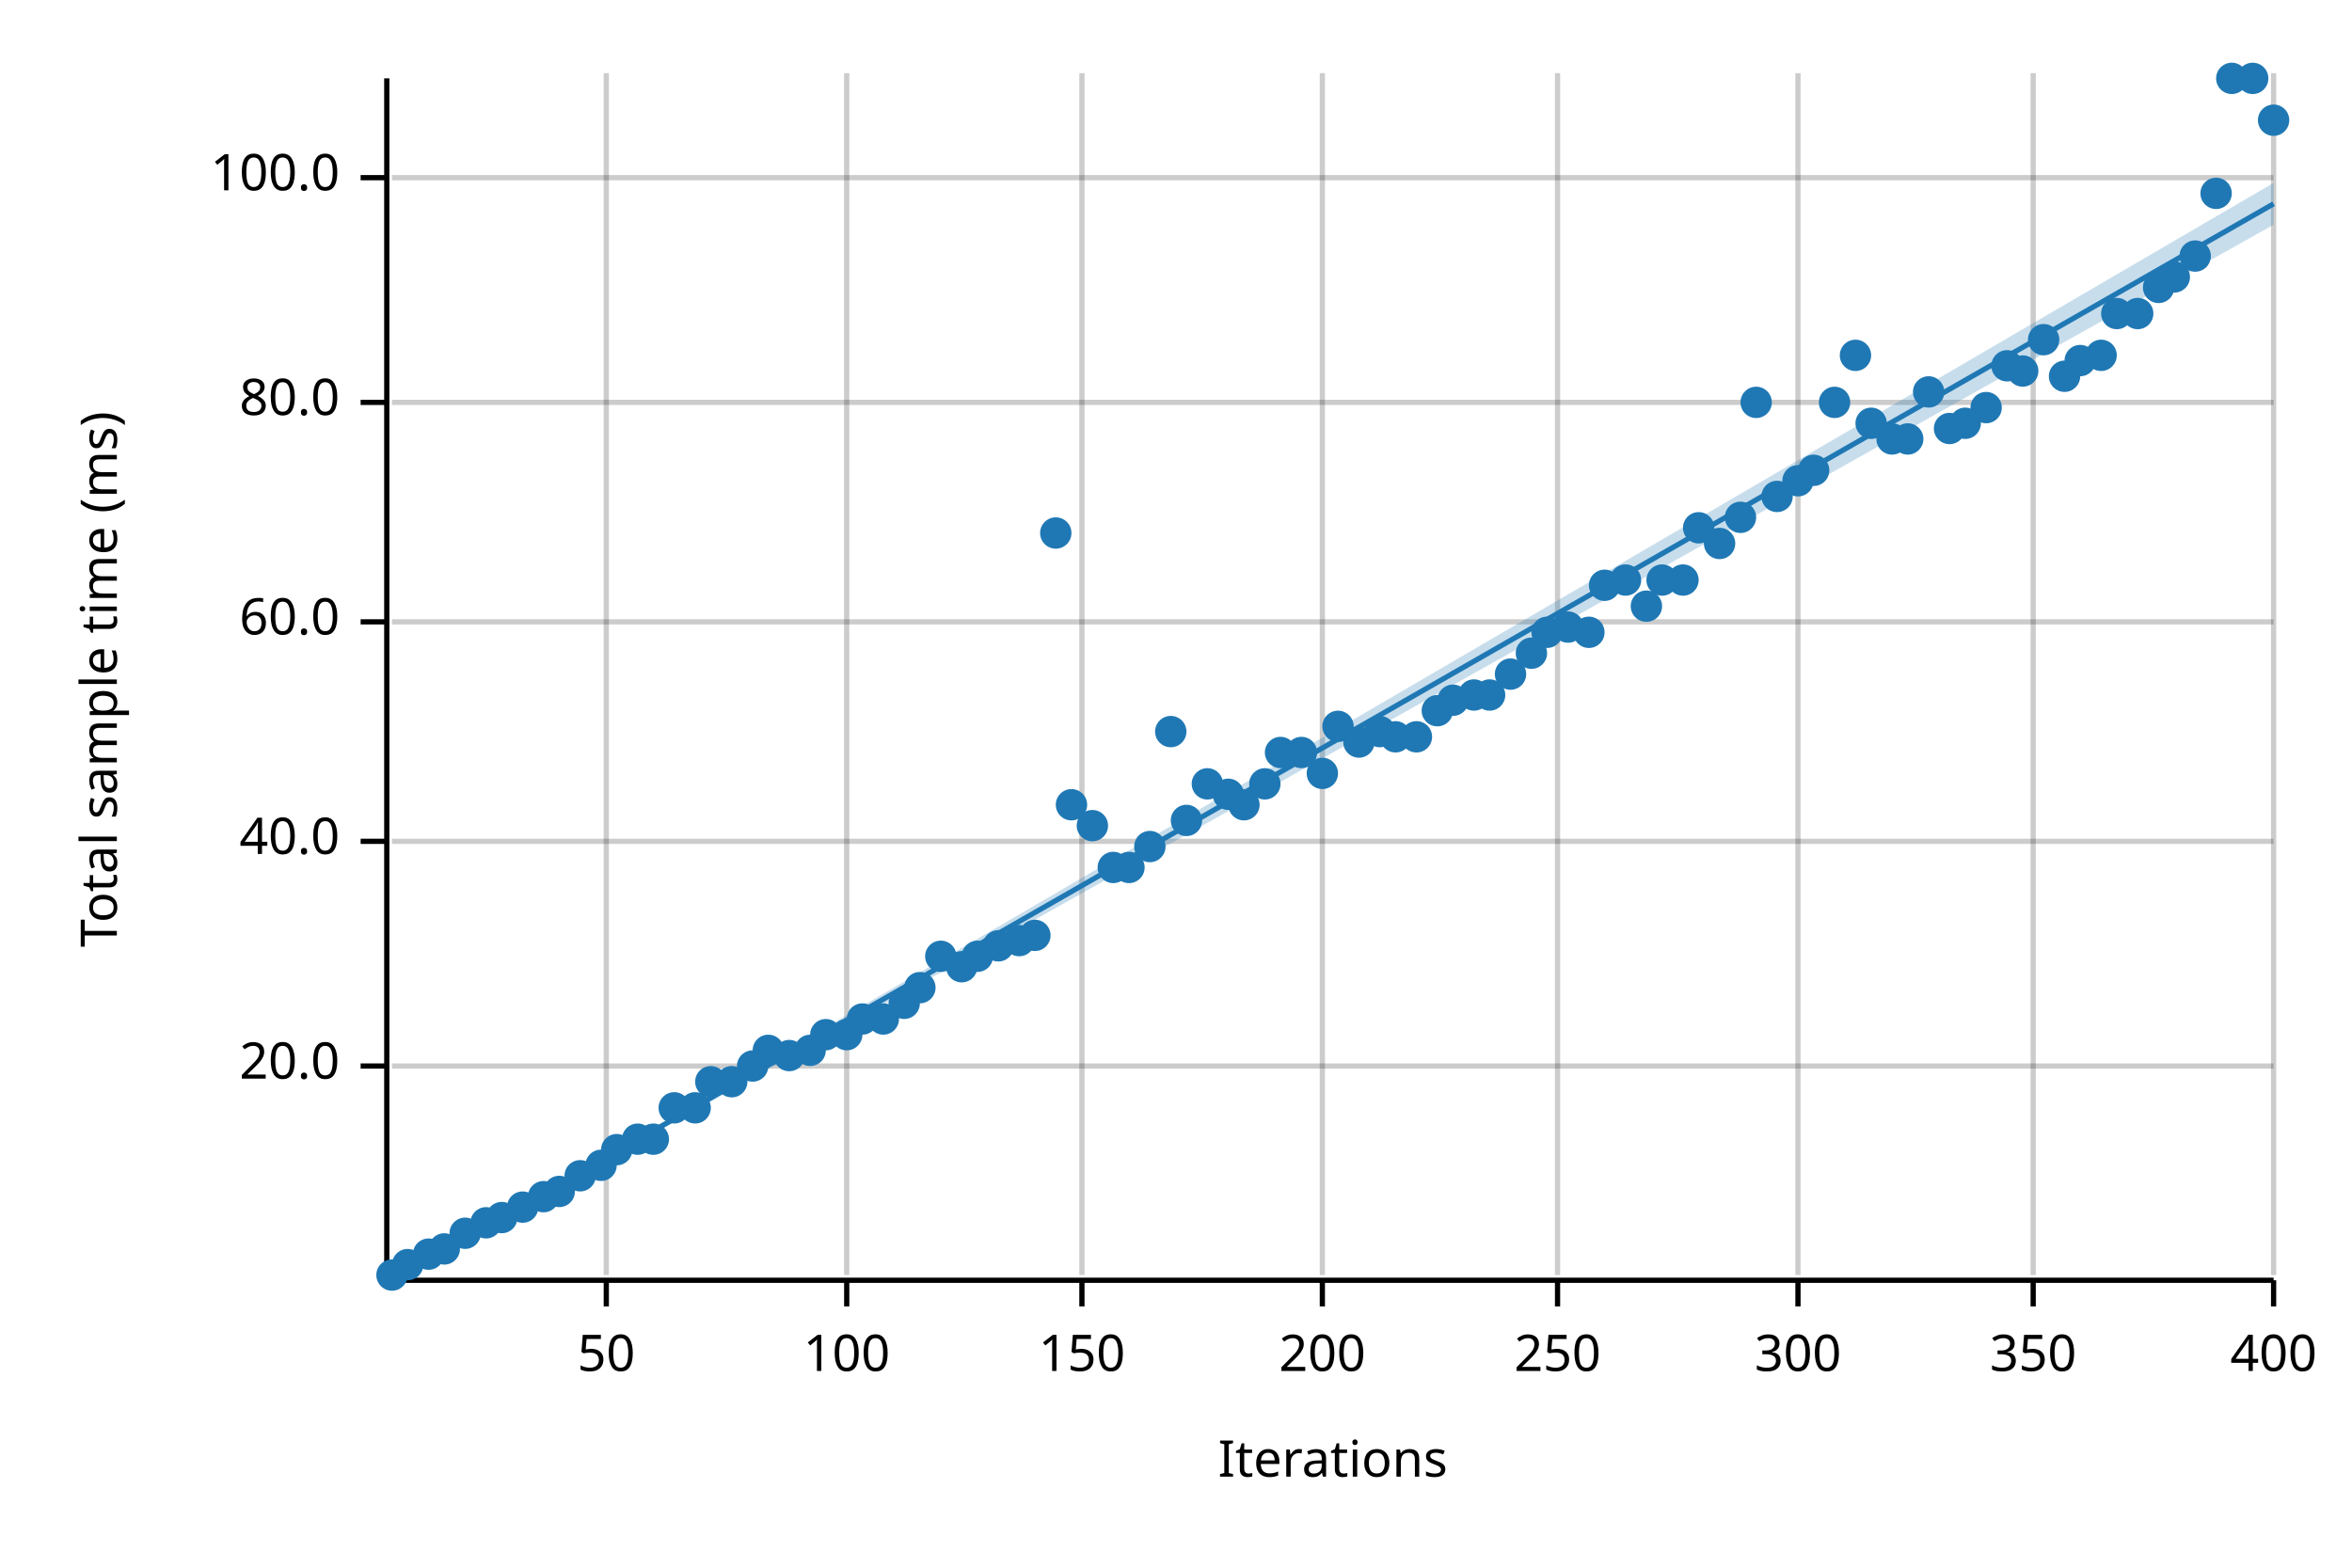
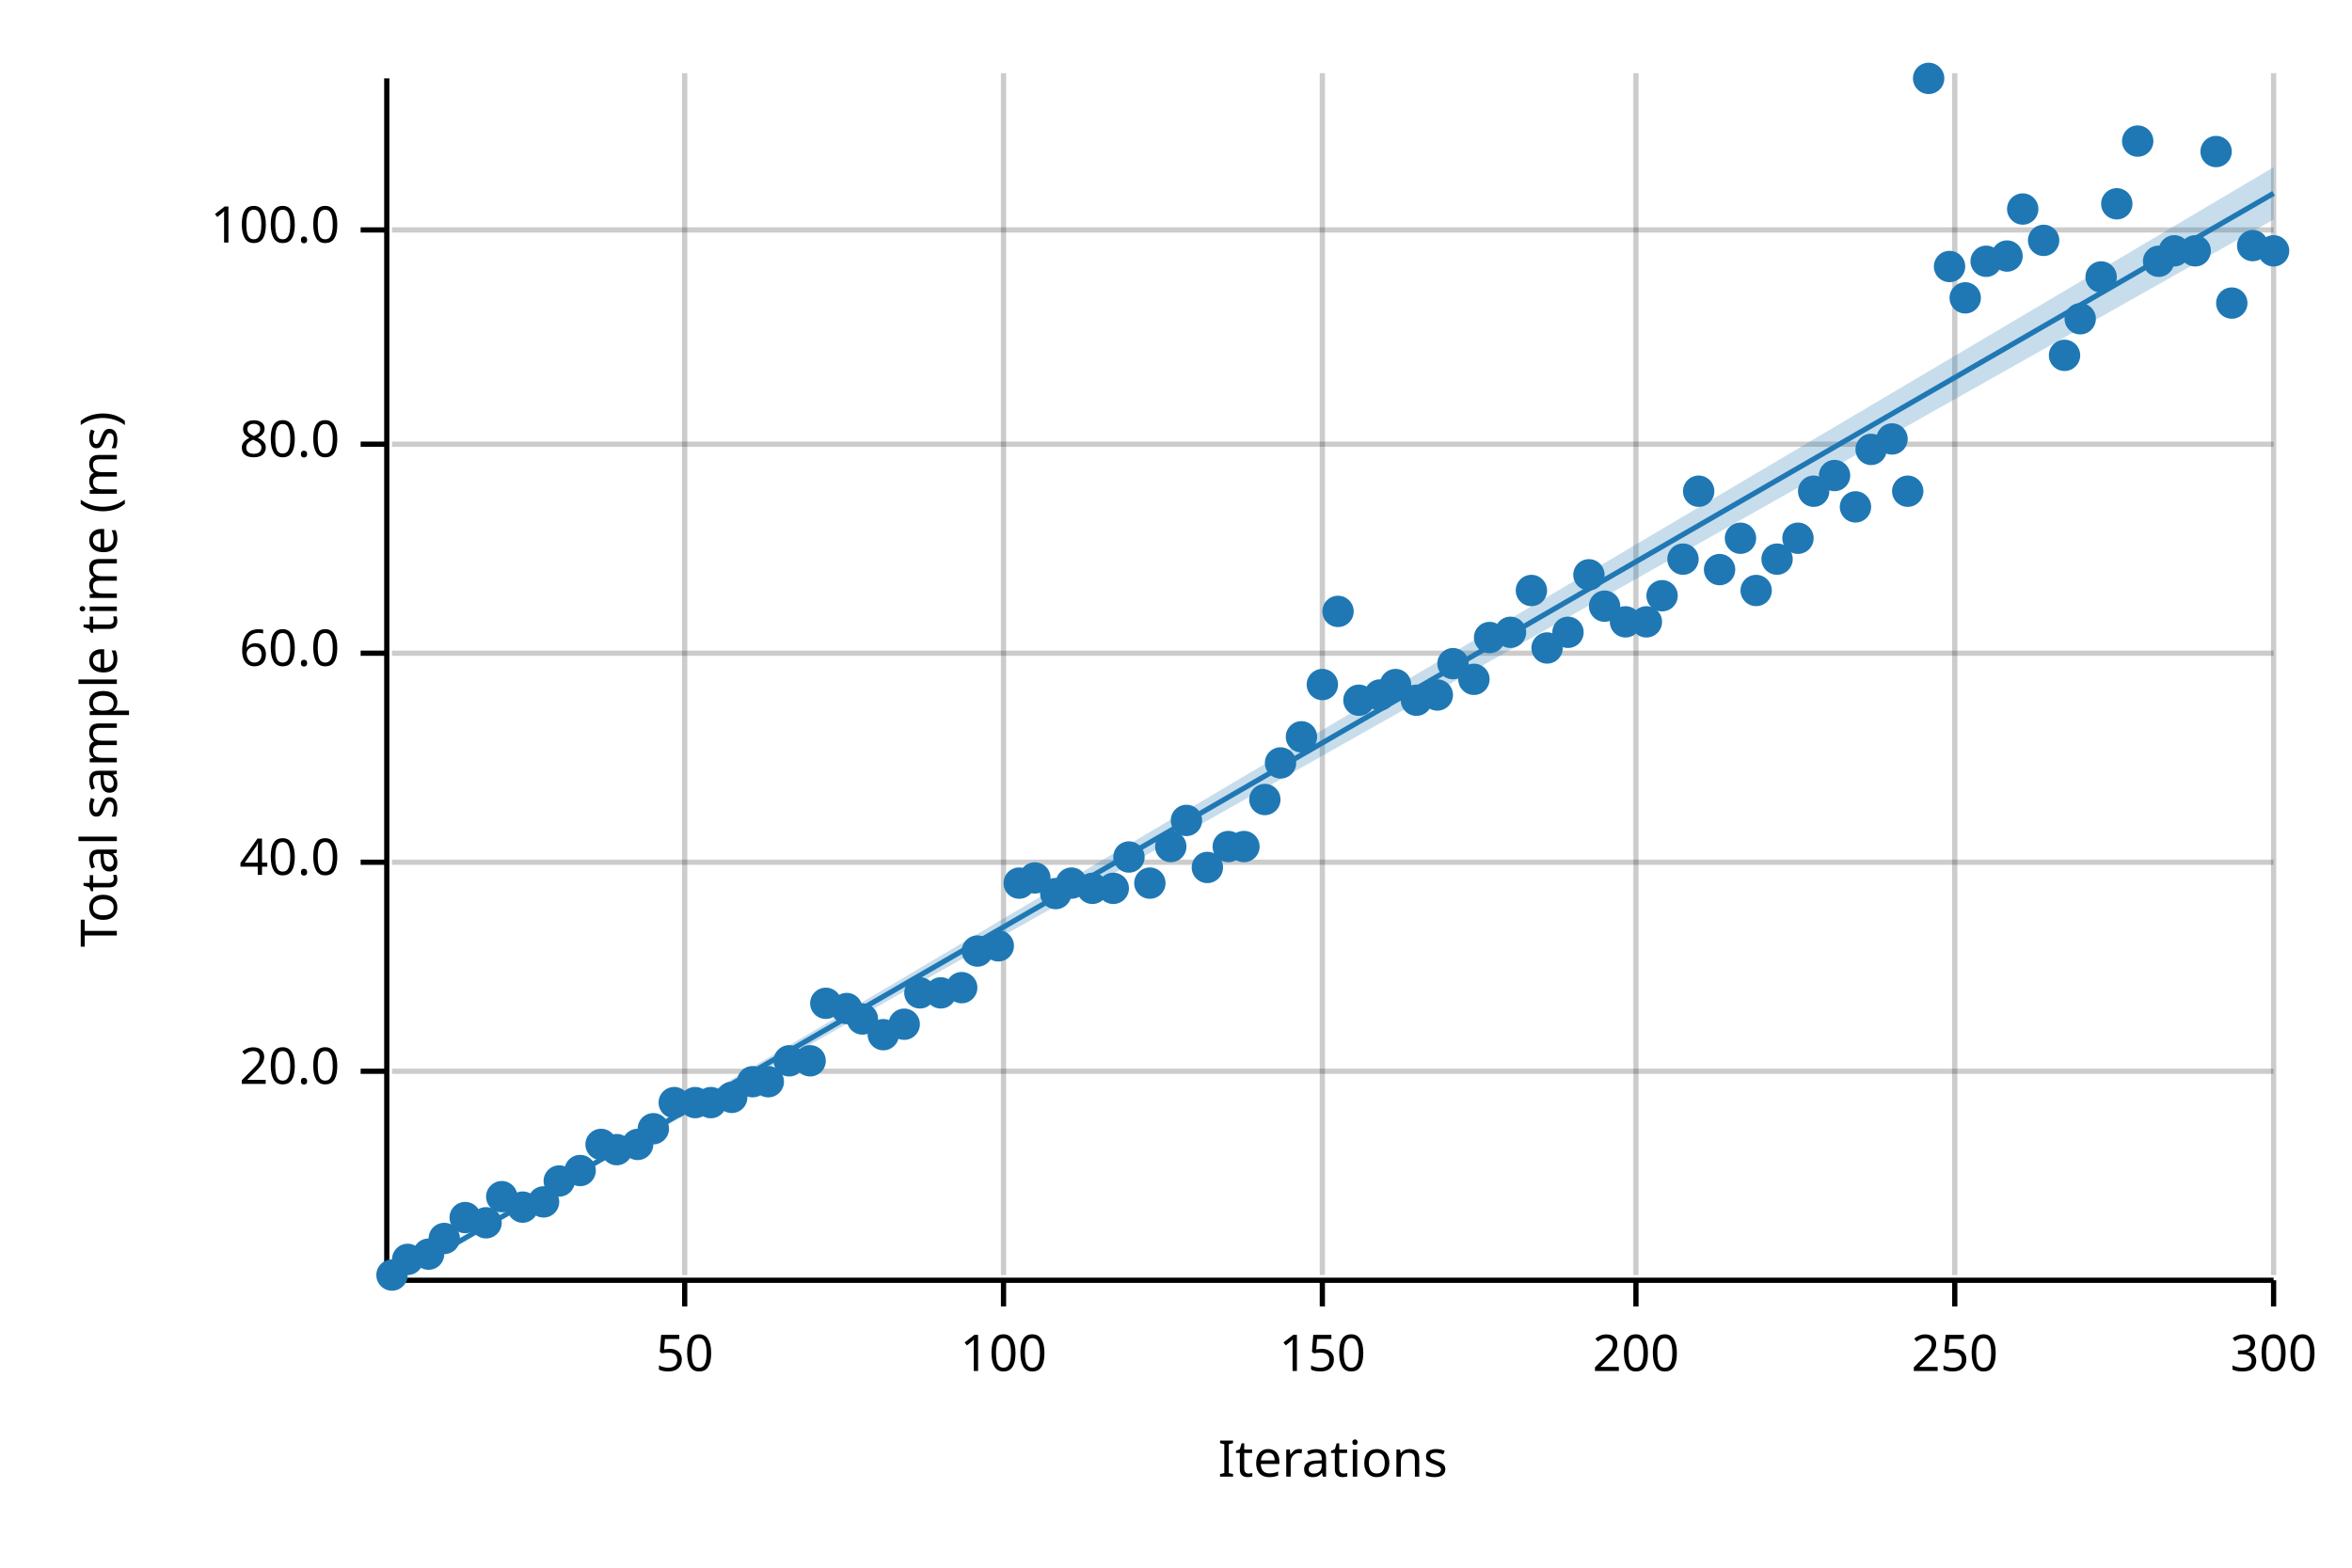
<svg xmlns="http://www.w3.org/2000/svg" width="450" height="300" viewBox="0 0 450 300">
  <text x="15" y="130" dy="0.76em" text-anchor="middle" font-family="sans-serif" font-size="9.677" opacity="1" fill="#000000" transform="rotate(270, 15, 130)">
Total sample time (ms)
</text>
  <text x="255" y="285" dy="-0.5ex" text-anchor="middle" font-family="sans-serif" font-size="9.677" opacity="1" fill="#000000">
Iterations
</text>
-   <line opacity="0.2" stroke="#000000" stroke-width="1" x1="116" y1="244" x2="116" y2="14" />
-   <line opacity="0.2" stroke="#000000" stroke-width="1" x1="162" y1="244" x2="162" y2="14" />
-   <line opacity="0.2" stroke="#000000" stroke-width="1" x1="207" y1="244" x2="207" y2="14" />
+   <line opacity="0.2" stroke="#000000" stroke-width="1" x1="131" y1="244" x2="131" y2="14" />
+   <line opacity="0.2" stroke="#000000" stroke-width="1" x1="192" y1="244" x2="192" y2="14" />
  <line opacity="0.2" stroke="#000000" stroke-width="1" x1="253" y1="244" x2="253" y2="14" />
-   <line opacity="0.2" stroke="#000000" stroke-width="1" x1="298" y1="244" x2="298" y2="14" />
-   <line opacity="0.2" stroke="#000000" stroke-width="1" x1="344" y1="244" x2="344" y2="14" />
-   <line opacity="0.2" stroke="#000000" stroke-width="1" x1="389" y1="244" x2="389" y2="14" />
+   <line opacity="0.2" stroke="#000000" stroke-width="1" x1="313" y1="244" x2="313" y2="14" />
+   <line opacity="0.2" stroke="#000000" stroke-width="1" x1="374" y1="244" x2="374" y2="14" />
  <line opacity="0.2" stroke="#000000" stroke-width="1" x1="435" y1="244" x2="435" y2="14" />
-   <line opacity="0.2" stroke="#000000" stroke-width="1" x1="75" y1="204" x2="435" y2="204" />
-   <line opacity="0.2" stroke="#000000" stroke-width="1" x1="75" y1="161" x2="435" y2="161" />
-   <line opacity="0.2" stroke="#000000" stroke-width="1" x1="75" y1="119" x2="435" y2="119" />
-   <line opacity="0.2" stroke="#000000" stroke-width="1" x1="75" y1="77" x2="435" y2="77" />
-   <line opacity="0.2" stroke="#000000" stroke-width="1" x1="75" y1="34" x2="435" y2="34" />
+   <line opacity="0.2" stroke="#000000" stroke-width="1" x1="75" y1="205" x2="435" y2="205" />
+   <line opacity="0.2" stroke="#000000" stroke-width="1" x1="75" y1="165" x2="435" y2="165" />
+   <line opacity="0.2" stroke="#000000" stroke-width="1" x1="75" y1="125" x2="435" y2="125" />
+   <line opacity="0.2" stroke="#000000" stroke-width="1" x1="75" y1="85" x2="435" y2="85" />
+   <line opacity="0.2" stroke="#000000" stroke-width="1" x1="75" y1="44" x2="435" y2="44" />
  <polyline fill="none" opacity="1" stroke="#000000" stroke-width="1" points="74,15 74,245 " />
-   <text x="65" y="204" dy="0.5ex" text-anchor="end" font-family="sans-serif" font-size="9.677" opacity="1" fill="#000000">
+   <text x="65" y="205" dy="0.5ex" text-anchor="end" font-family="sans-serif" font-size="9.677" opacity="1" fill="#000000">
20.0
</text>
-   <polyline fill="none" opacity="1" stroke="#000000" stroke-width="1" points="69,204 74,204 " />
-   <text x="65" y="161" dy="0.5ex" text-anchor="end" font-family="sans-serif" font-size="9.677" opacity="1" fill="#000000">
+   <polyline fill="none" opacity="1" stroke="#000000" stroke-width="1" points="69,205 74,205 " />
+   <text x="65" y="165" dy="0.5ex" text-anchor="end" font-family="sans-serif" font-size="9.677" opacity="1" fill="#000000">
40.0
</text>
-   <polyline fill="none" opacity="1" stroke="#000000" stroke-width="1" points="69,161 74,161 " />
-   <text x="65" y="119" dy="0.5ex" text-anchor="end" font-family="sans-serif" font-size="9.677" opacity="1" fill="#000000">
+   <polyline fill="none" opacity="1" stroke="#000000" stroke-width="1" points="69,165 74,165 " />
+   <text x="65" y="125" dy="0.5ex" text-anchor="end" font-family="sans-serif" font-size="9.677" opacity="1" fill="#000000">
60.0
</text>
-   <polyline fill="none" opacity="1" stroke="#000000" stroke-width="1" points="69,119 74,119 " />
-   <text x="65" y="77" dy="0.5ex" text-anchor="end" font-family="sans-serif" font-size="9.677" opacity="1" fill="#000000">
+   <polyline fill="none" opacity="1" stroke="#000000" stroke-width="1" points="69,125 74,125 " />
+   <text x="65" y="85" dy="0.5ex" text-anchor="end" font-family="sans-serif" font-size="9.677" opacity="1" fill="#000000">
80.0
</text>
-   <polyline fill="none" opacity="1" stroke="#000000" stroke-width="1" points="69,77 74,77 " />
-   <text x="65" y="34" dy="0.5ex" text-anchor="end" font-family="sans-serif" font-size="9.677" opacity="1" fill="#000000">
+   <polyline fill="none" opacity="1" stroke="#000000" stroke-width="1" points="69,85 74,85 " />
+   <text x="65" y="44" dy="0.5ex" text-anchor="end" font-family="sans-serif" font-size="9.677" opacity="1" fill="#000000">
100.0
</text>
-   <polyline fill="none" opacity="1" stroke="#000000" stroke-width="1" points="69,34 74,34 " />
+   <polyline fill="none" opacity="1" stroke="#000000" stroke-width="1" points="69,44 74,44 " />
  <polyline fill="none" opacity="1" stroke="#000000" stroke-width="1" points="75,245 435,245 " />
-   <text x="116" y="255" dy="0.76em" text-anchor="middle" font-family="sans-serif" font-size="9.677" opacity="1" fill="#000000">
+   <text x="131" y="255" dy="0.76em" text-anchor="middle" font-family="sans-serif" font-size="9.677" opacity="1" fill="#000000">
50
</text>
-   <polyline fill="none" opacity="1" stroke="#000000" stroke-width="1" points="116,245 116,250 " />
-   <text x="162" y="255" dy="0.76em" text-anchor="middle" font-family="sans-serif" font-size="9.677" opacity="1" fill="#000000">
+   <polyline fill="none" opacity="1" stroke="#000000" stroke-width="1" points="131,245 131,250 " />
+   <text x="192" y="255" dy="0.76em" text-anchor="middle" font-family="sans-serif" font-size="9.677" opacity="1" fill="#000000">
100
</text>
-   <polyline fill="none" opacity="1" stroke="#000000" stroke-width="1" points="162,245 162,250 " />
-   <text x="207" y="255" dy="0.76em" text-anchor="middle" font-family="sans-serif" font-size="9.677" opacity="1" fill="#000000">
+   <polyline fill="none" opacity="1" stroke="#000000" stroke-width="1" points="192,245 192,250 " />
+   <text x="253" y="255" dy="0.76em" text-anchor="middle" font-family="sans-serif" font-size="9.677" opacity="1" fill="#000000">
150
</text>
-   <polyline fill="none" opacity="1" stroke="#000000" stroke-width="1" points="207,245 207,250 " />
-   <text x="253" y="255" dy="0.76em" text-anchor="middle" font-family="sans-serif" font-size="9.677" opacity="1" fill="#000000">
+   <polyline fill="none" opacity="1" stroke="#000000" stroke-width="1" points="253,245 253,250 " />
+   <text x="313" y="255" dy="0.76em" text-anchor="middle" font-family="sans-serif" font-size="9.677" opacity="1" fill="#000000">
200
</text>
-   <polyline fill="none" opacity="1" stroke="#000000" stroke-width="1" points="253,245 253,250 " />
-   <text x="298" y="255" dy="0.76em" text-anchor="middle" font-family="sans-serif" font-size="9.677" opacity="1" fill="#000000">
+   <polyline fill="none" opacity="1" stroke="#000000" stroke-width="1" points="313,245 313,250 " />
+   <text x="374" y="255" dy="0.76em" text-anchor="middle" font-family="sans-serif" font-size="9.677" opacity="1" fill="#000000">
250
</text>
-   <polyline fill="none" opacity="1" stroke="#000000" stroke-width="1" points="298,245 298,250 " />
-   <text x="344" y="255" dy="0.76em" text-anchor="middle" font-family="sans-serif" font-size="9.677" opacity="1" fill="#000000">
+   <polyline fill="none" opacity="1" stroke="#000000" stroke-width="1" points="374,245 374,250 " />
+   <text x="435" y="255" dy="0.76em" text-anchor="middle" font-family="sans-serif" font-size="9.677" opacity="1" fill="#000000">
300
- </text>
-   <polyline fill="none" opacity="1" stroke="#000000" stroke-width="1" points="344,245 344,250 " />
-   <text x="389" y="255" dy="0.76em" text-anchor="middle" font-family="sans-serif" font-size="9.677" opacity="1" fill="#000000">
- 350
- </text>
-   <polyline fill="none" opacity="1" stroke="#000000" stroke-width="1" points="389,245 389,250 " />
-   <text x="435" y="255" dy="0.76em" text-anchor="middle" font-family="sans-serif" font-size="9.677" opacity="1" fill="#000000">
- 400
</text>
  <polyline fill="none" opacity="1" stroke="#000000" stroke-width="1" points="435,245 435,250 " />
  <circle cx="75" cy="244" r="3" opacity="1" fill="#1F78B4" stroke="none" stroke-width="1" />
-   <circle cx="78" cy="242" r="3" opacity="1" fill="#1F78B4" stroke="none" stroke-width="1" />
+   <circle cx="78" cy="241" r="3" opacity="1" fill="#1F78B4" stroke="none" stroke-width="1" />
  <circle cx="82" cy="240" r="3" opacity="1" fill="#1F78B4" stroke="none" stroke-width="1" />
-   <circle cx="85" cy="239" r="3" opacity="1" fill="#1F78B4" stroke="none" stroke-width="1" />
-   <circle cx="89" cy="236" r="3" opacity="1" fill="#1F78B4" stroke="none" stroke-width="1" />
+   <circle cx="85" cy="237" r="3" opacity="1" fill="#1F78B4" stroke="none" stroke-width="1" />
+   <circle cx="89" cy="233" r="3" opacity="1" fill="#1F78B4" stroke="none" stroke-width="1" />
  <circle cx="93" cy="234" r="3" opacity="1" fill="#1F78B4" stroke="none" stroke-width="1" />
-   <circle cx="96" cy="233" r="3" opacity="1" fill="#1F78B4" stroke="none" stroke-width="1" />
+   <circle cx="96" cy="229" r="3" opacity="1" fill="#1F78B4" stroke="none" stroke-width="1" />
  <circle cx="100" cy="231" r="3" opacity="1" fill="#1F78B4" stroke="none" stroke-width="1" />
-   <circle cx="104" cy="229" r="3" opacity="1" fill="#1F78B4" stroke="none" stroke-width="1" />
-   <circle cx="107" cy="228" r="3" opacity="1" fill="#1F78B4" stroke="none" stroke-width="1" />
-   <circle cx="111" cy="225" r="3" opacity="1" fill="#1F78B4" stroke="none" stroke-width="1" />
-   <circle cx="115" cy="223" r="3" opacity="1" fill="#1F78B4" stroke="none" stroke-width="1" />
+   <circle cx="104" cy="230" r="3" opacity="1" fill="#1F78B4" stroke="none" stroke-width="1" />
+   <circle cx="107" cy="226" r="3" opacity="1" fill="#1F78B4" stroke="none" stroke-width="1" />
+   <circle cx="111" cy="224" r="3" opacity="1" fill="#1F78B4" stroke="none" stroke-width="1" />
+   <circle cx="115" cy="219" r="3" opacity="1" fill="#1F78B4" stroke="none" stroke-width="1" />
  <circle cx="118" cy="220" r="3" opacity="1" fill="#1F78B4" stroke="none" stroke-width="1" />
-   <circle cx="122" cy="218" r="3" opacity="1" fill="#1F78B4" stroke="none" stroke-width="1" />
-   <circle cx="125" cy="218" r="3" opacity="1" fill="#1F78B4" stroke="none" stroke-width="1" />
-   <circle cx="129" cy="212" r="3" opacity="1" fill="#1F78B4" stroke="none" stroke-width="1" />
-   <circle cx="133" cy="212" r="3" opacity="1" fill="#1F78B4" stroke="none" stroke-width="1" />
-   <circle cx="136" cy="207" r="3" opacity="1" fill="#1F78B4" stroke="none" stroke-width="1" />
-   <circle cx="140" cy="207" r="3" opacity="1" fill="#1F78B4" stroke="none" stroke-width="1" />
-   <circle cx="144" cy="204" r="3" opacity="1" fill="#1F78B4" stroke="none" stroke-width="1" />
-   <circle cx="147" cy="201" r="3" opacity="1" fill="#1F78B4" stroke="none" stroke-width="1" />
-   <circle cx="151" cy="202" r="3" opacity="1" fill="#1F78B4" stroke="none" stroke-width="1" />
-   <circle cx="155" cy="201" r="3" opacity="1" fill="#1F78B4" stroke="none" stroke-width="1" />
-   <circle cx="158" cy="198" r="3" opacity="1" fill="#1F78B4" stroke="none" stroke-width="1" />
-   <circle cx="162" cy="198" r="3" opacity="1" fill="#1F78B4" stroke="none" stroke-width="1" />
+   <circle cx="122" cy="219" r="3" opacity="1" fill="#1F78B4" stroke="none" stroke-width="1" />
+   <circle cx="125" cy="216" r="3" opacity="1" fill="#1F78B4" stroke="none" stroke-width="1" />
+   <circle cx="129" cy="211" r="3" opacity="1" fill="#1F78B4" stroke="none" stroke-width="1" />
+   <circle cx="133" cy="211" r="3" opacity="1" fill="#1F78B4" stroke="none" stroke-width="1" />
+   <circle cx="136" cy="211" r="3" opacity="1" fill="#1F78B4" stroke="none" stroke-width="1" />
+   <circle cx="140" cy="210" r="3" opacity="1" fill="#1F78B4" stroke="none" stroke-width="1" />
+   <circle cx="144" cy="207" r="3" opacity="1" fill="#1F78B4" stroke="none" stroke-width="1" />
+   <circle cx="147" cy="207" r="3" opacity="1" fill="#1F78B4" stroke="none" stroke-width="1" />
+   <circle cx="151" cy="203" r="3" opacity="1" fill="#1F78B4" stroke="none" stroke-width="1" />
+   <circle cx="155" cy="203" r="3" opacity="1" fill="#1F78B4" stroke="none" stroke-width="1" />
+   <circle cx="158" cy="192" r="3" opacity="1" fill="#1F78B4" stroke="none" stroke-width="1" />
+   <circle cx="162" cy="193" r="3" opacity="1" fill="#1F78B4" stroke="none" stroke-width="1" />
  <circle cx="165" cy="195" r="3" opacity="1" fill="#1F78B4" stroke="none" stroke-width="1" />
-   <circle cx="169" cy="195" r="3" opacity="1" fill="#1F78B4" stroke="none" stroke-width="1" />
-   <circle cx="173" cy="192" r="3" opacity="1" fill="#1F78B4" stroke="none" stroke-width="1" />
-   <circle cx="176" cy="189" r="3" opacity="1" fill="#1F78B4" stroke="none" stroke-width="1" />
-   <circle cx="180" cy="183" r="3" opacity="1" fill="#1F78B4" stroke="none" stroke-width="1" />
-   <circle cx="184" cy="185" r="3" opacity="1" fill="#1F78B4" stroke="none" stroke-width="1" />
-   <circle cx="187" cy="183" r="3" opacity="1" fill="#1F78B4" stroke="none" stroke-width="1" />
+   <circle cx="169" cy="198" r="3" opacity="1" fill="#1F78B4" stroke="none" stroke-width="1" />
+   <circle cx="173" cy="196" r="3" opacity="1" fill="#1F78B4" stroke="none" stroke-width="1" />
+   <circle cx="176" cy="190" r="3" opacity="1" fill="#1F78B4" stroke="none" stroke-width="1" />
+   <circle cx="180" cy="190" r="3" opacity="1" fill="#1F78B4" stroke="none" stroke-width="1" />
+   <circle cx="184" cy="189" r="3" opacity="1" fill="#1F78B4" stroke="none" stroke-width="1" />
+   <circle cx="187" cy="182" r="3" opacity="1" fill="#1F78B4" stroke="none" stroke-width="1" />
  <circle cx="191" cy="181" r="3" opacity="1" fill="#1F78B4" stroke="none" stroke-width="1" />
-   <circle cx="195" cy="180" r="3" opacity="1" fill="#1F78B4" stroke="none" stroke-width="1" />
-   <circle cx="198" cy="179" r="3" opacity="1" fill="#1F78B4" stroke="none" stroke-width="1" />
-   <circle cx="202" cy="102" r="3" opacity="1" fill="#1F78B4" stroke="none" stroke-width="1" />
-   <circle cx="205" cy="154" r="3" opacity="1" fill="#1F78B4" stroke="none" stroke-width="1" />
-   <circle cx="209" cy="158" r="3" opacity="1" fill="#1F78B4" stroke="none" stroke-width="1" />
-   <circle cx="213" cy="166" r="3" opacity="1" fill="#1F78B4" stroke="none" stroke-width="1" />
-   <circle cx="216" cy="166" r="3" opacity="1" fill="#1F78B4" stroke="none" stroke-width="1" />
-   <circle cx="220" cy="162" r="3" opacity="1" fill="#1F78B4" stroke="none" stroke-width="1" />
-   <circle cx="224" cy="140" r="3" opacity="1" fill="#1F78B4" stroke="none" stroke-width="1" />
+   <circle cx="195" cy="169" r="3" opacity="1" fill="#1F78B4" stroke="none" stroke-width="1" />
+   <circle cx="198" cy="168" r="3" opacity="1" fill="#1F78B4" stroke="none" stroke-width="1" />
+   <circle cx="202" cy="171" r="3" opacity="1" fill="#1F78B4" stroke="none" stroke-width="1" />
+   <circle cx="205" cy="169" r="3" opacity="1" fill="#1F78B4" stroke="none" stroke-width="1" />
+   <circle cx="209" cy="170" r="3" opacity="1" fill="#1F78B4" stroke="none" stroke-width="1" />
+   <circle cx="213" cy="170" r="3" opacity="1" fill="#1F78B4" stroke="none" stroke-width="1" />
+   <circle cx="216" cy="164" r="3" opacity="1" fill="#1F78B4" stroke="none" stroke-width="1" />
+   <circle cx="220" cy="169" r="3" opacity="1" fill="#1F78B4" stroke="none" stroke-width="1" />
+   <circle cx="224" cy="162" r="3" opacity="1" fill="#1F78B4" stroke="none" stroke-width="1" />
  <circle cx="227" cy="157" r="3" opacity="1" fill="#1F78B4" stroke="none" stroke-width="1" />
-   <circle cx="231" cy="150" r="3" opacity="1" fill="#1F78B4" stroke="none" stroke-width="1" />
-   <circle cx="235" cy="152" r="3" opacity="1" fill="#1F78B4" stroke="none" stroke-width="1" />
-   <circle cx="238" cy="154" r="3" opacity="1" fill="#1F78B4" stroke="none" stroke-width="1" />
-   <circle cx="242" cy="150" r="3" opacity="1" fill="#1F78B4" stroke="none" stroke-width="1" />
-   <circle cx="245" cy="144" r="3" opacity="1" fill="#1F78B4" stroke="none" stroke-width="1" />
-   <circle cx="249" cy="144" r="3" opacity="1" fill="#1F78B4" stroke="none" stroke-width="1" />
-   <circle cx="253" cy="148" r="3" opacity="1" fill="#1F78B4" stroke="none" stroke-width="1" />
-   <circle cx="256" cy="139" r="3" opacity="1" fill="#1F78B4" stroke="none" stroke-width="1" />
-   <circle cx="260" cy="142" r="3" opacity="1" fill="#1F78B4" stroke="none" stroke-width="1" />
-   <circle cx="264" cy="140" r="3" opacity="1" fill="#1F78B4" stroke="none" stroke-width="1" />
-   <circle cx="267" cy="141" r="3" opacity="1" fill="#1F78B4" stroke="none" stroke-width="1" />
-   <circle cx="271" cy="141" r="3" opacity="1" fill="#1F78B4" stroke="none" stroke-width="1" />
-   <circle cx="275" cy="136" r="3" opacity="1" fill="#1F78B4" stroke="none" stroke-width="1" />
-   <circle cx="278" cy="134" r="3" opacity="1" fill="#1F78B4" stroke="none" stroke-width="1" />
-   <circle cx="282" cy="133" r="3" opacity="1" fill="#1F78B4" stroke="none" stroke-width="1" />
-   <circle cx="285" cy="133" r="3" opacity="1" fill="#1F78B4" stroke="none" stroke-width="1" />
-   <circle cx="289" cy="129" r="3" opacity="1" fill="#1F78B4" stroke="none" stroke-width="1" />
-   <circle cx="293" cy="125" r="3" opacity="1" fill="#1F78B4" stroke="none" stroke-width="1" />
-   <circle cx="296" cy="121" r="3" opacity="1" fill="#1F78B4" stroke="none" stroke-width="1" />
-   <circle cx="300" cy="120" r="3" opacity="1" fill="#1F78B4" stroke="none" stroke-width="1" />
-   <circle cx="304" cy="121" r="3" opacity="1" fill="#1F78B4" stroke="none" stroke-width="1" />
-   <circle cx="307" cy="112" r="3" opacity="1" fill="#1F78B4" stroke="none" stroke-width="1" />
-   <circle cx="311" cy="111" r="3" opacity="1" fill="#1F78B4" stroke="none" stroke-width="1" />
-   <circle cx="315" cy="116" r="3" opacity="1" fill="#1F78B4" stroke="none" stroke-width="1" />
-   <circle cx="318" cy="111" r="3" opacity="1" fill="#1F78B4" stroke="none" stroke-width="1" />
-   <circle cx="322" cy="111" r="3" opacity="1" fill="#1F78B4" stroke="none" stroke-width="1" />
-   <circle cx="325" cy="101" r="3" opacity="1" fill="#1F78B4" stroke="none" stroke-width="1" />
-   <circle cx="329" cy="104" r="3" opacity="1" fill="#1F78B4" stroke="none" stroke-width="1" />
-   <circle cx="333" cy="99" r="3" opacity="1" fill="#1F78B4" stroke="none" stroke-width="1" />
-   <circle cx="336" cy="77" r="3" opacity="1" fill="#1F78B4" stroke="none" stroke-width="1" />
-   <circle cx="340" cy="95" r="3" opacity="1" fill="#1F78B4" stroke="none" stroke-width="1" />
-   <circle cx="344" cy="92" r="3" opacity="1" fill="#1F78B4" stroke="none" stroke-width="1" />
-   <circle cx="347" cy="90" r="3" opacity="1" fill="#1F78B4" stroke="none" stroke-width="1" />
-   <circle cx="351" cy="77" r="3" opacity="1" fill="#1F78B4" stroke="none" stroke-width="1" />
-   <circle cx="355" cy="68" r="3" opacity="1" fill="#1F78B4" stroke="none" stroke-width="1" />
-   <circle cx="358" cy="81" r="3" opacity="1" fill="#1F78B4" stroke="none" stroke-width="1" />
+   <circle cx="231" cy="166" r="3" opacity="1" fill="#1F78B4" stroke="none" stroke-width="1" />
+   <circle cx="235" cy="162" r="3" opacity="1" fill="#1F78B4" stroke="none" stroke-width="1" />
+   <circle cx="238" cy="162" r="3" opacity="1" fill="#1F78B4" stroke="none" stroke-width="1" />
+   <circle cx="242" cy="153" r="3" opacity="1" fill="#1F78B4" stroke="none" stroke-width="1" />
+   <circle cx="245" cy="146" r="3" opacity="1" fill="#1F78B4" stroke="none" stroke-width="1" />
+   <circle cx="249" cy="141" r="3" opacity="1" fill="#1F78B4" stroke="none" stroke-width="1" />
+   <circle cx="253" cy="131" r="3" opacity="1" fill="#1F78B4" stroke="none" stroke-width="1" />
+   <circle cx="256" cy="117" r="3" opacity="1" fill="#1F78B4" stroke="none" stroke-width="1" />
+   <circle cx="260" cy="134" r="3" opacity="1" fill="#1F78B4" stroke="none" stroke-width="1" />
+   <circle cx="264" cy="133" r="3" opacity="1" fill="#1F78B4" stroke="none" stroke-width="1" />
+   <circle cx="267" cy="131" r="3" opacity="1" fill="#1F78B4" stroke="none" stroke-width="1" />
+   <circle cx="271" cy="134" r="3" opacity="1" fill="#1F78B4" stroke="none" stroke-width="1" />
+   <circle cx="275" cy="133" r="3" opacity="1" fill="#1F78B4" stroke="none" stroke-width="1" />
+   <circle cx="278" cy="127" r="3" opacity="1" fill="#1F78B4" stroke="none" stroke-width="1" />
+   <circle cx="282" cy="130" r="3" opacity="1" fill="#1F78B4" stroke="none" stroke-width="1" />
+   <circle cx="285" cy="122" r="3" opacity="1" fill="#1F78B4" stroke="none" stroke-width="1" />
+   <circle cx="289" cy="121" r="3" opacity="1" fill="#1F78B4" stroke="none" stroke-width="1" />
+   <circle cx="293" cy="113" r="3" opacity="1" fill="#1F78B4" stroke="none" stroke-width="1" />
+   <circle cx="296" cy="124" r="3" opacity="1" fill="#1F78B4" stroke="none" stroke-width="1" />
+   <circle cx="300" cy="121" r="3" opacity="1" fill="#1F78B4" stroke="none" stroke-width="1" />
+   <circle cx="304" cy="110" r="3" opacity="1" fill="#1F78B4" stroke="none" stroke-width="1" />
+   <circle cx="307" cy="116" r="3" opacity="1" fill="#1F78B4" stroke="none" stroke-width="1" />
+   <circle cx="311" cy="119" r="3" opacity="1" fill="#1F78B4" stroke="none" stroke-width="1" />
+   <circle cx="315" cy="119" r="3" opacity="1" fill="#1F78B4" stroke="none" stroke-width="1" />
+   <circle cx="318" cy="114" r="3" opacity="1" fill="#1F78B4" stroke="none" stroke-width="1" />
+   <circle cx="322" cy="107" r="3" opacity="1" fill="#1F78B4" stroke="none" stroke-width="1" />
+   <circle cx="325" cy="94" r="3" opacity="1" fill="#1F78B4" stroke="none" stroke-width="1" />
+   <circle cx="329" cy="109" r="3" opacity="1" fill="#1F78B4" stroke="none" stroke-width="1" />
+   <circle cx="333" cy="103" r="3" opacity="1" fill="#1F78B4" stroke="none" stroke-width="1" />
+   <circle cx="336" cy="113" r="3" opacity="1" fill="#1F78B4" stroke="none" stroke-width="1" />
+   <circle cx="340" cy="107" r="3" opacity="1" fill="#1F78B4" stroke="none" stroke-width="1" />
+   <circle cx="344" cy="103" r="3" opacity="1" fill="#1F78B4" stroke="none" stroke-width="1" />
+   <circle cx="347" cy="94" r="3" opacity="1" fill="#1F78B4" stroke="none" stroke-width="1" />
+   <circle cx="351" cy="91" r="3" opacity="1" fill="#1F78B4" stroke="none" stroke-width="1" />
+   <circle cx="355" cy="97" r="3" opacity="1" fill="#1F78B4" stroke="none" stroke-width="1" />
+   <circle cx="358" cy="86" r="3" opacity="1" fill="#1F78B4" stroke="none" stroke-width="1" />
  <circle cx="362" cy="84" r="3" opacity="1" fill="#1F78B4" stroke="none" stroke-width="1" />
-   <circle cx="365" cy="84" r="3" opacity="1" fill="#1F78B4" stroke="none" stroke-width="1" />
-   <circle cx="369" cy="75" r="3" opacity="1" fill="#1F78B4" stroke="none" stroke-width="1" />
-   <circle cx="373" cy="82" r="3" opacity="1" fill="#1F78B4" stroke="none" stroke-width="1" />
-   <circle cx="376" cy="81" r="3" opacity="1" fill="#1F78B4" stroke="none" stroke-width="1" />
-   <circle cx="380" cy="78" r="3" opacity="1" fill="#1F78B4" stroke="none" stroke-width="1" />
-   <circle cx="384" cy="70" r="3" opacity="1" fill="#1F78B4" stroke="none" stroke-width="1" />
-   <circle cx="387" cy="71" r="3" opacity="1" fill="#1F78B4" stroke="none" stroke-width="1" />
-   <circle cx="391" cy="65" r="3" opacity="1" fill="#1F78B4" stroke="none" stroke-width="1" />
-   <circle cx="395" cy="72" r="3" opacity="1" fill="#1F78B4" stroke="none" stroke-width="1" />
-   <circle cx="398" cy="69" r="3" opacity="1" fill="#1F78B4" stroke="none" stroke-width="1" />
-   <circle cx="402" cy="68" r="3" opacity="1" fill="#1F78B4" stroke="none" stroke-width="1" />
-   <circle cx="405" cy="60" r="3" opacity="1" fill="#1F78B4" stroke="none" stroke-width="1" />
-   <circle cx="409" cy="60" r="3" opacity="1" fill="#1F78B4" stroke="none" stroke-width="1" />
-   <circle cx="413" cy="55" r="3" opacity="1" fill="#1F78B4" stroke="none" stroke-width="1" />
-   <circle cx="416" cy="53" r="3" opacity="1" fill="#1F78B4" stroke="none" stroke-width="1" />
-   <circle cx="420" cy="49" r="3" opacity="1" fill="#1F78B4" stroke="none" stroke-width="1" />
-   <circle cx="424" cy="37" r="3" opacity="1" fill="#1F78B4" stroke="none" stroke-width="1" />
-   <circle cx="427" cy="15" r="3" opacity="1" fill="#1F78B4" stroke="none" stroke-width="1" />
-   <circle cx="431" cy="15" r="3" opacity="1" fill="#1F78B4" stroke="none" stroke-width="1" />
-   <circle cx="435" cy="23" r="3" opacity="1" fill="#1F78B4" stroke="none" stroke-width="1" />
-   <polyline fill="none" opacity="1" stroke="#1F78B4" stroke-width="1" points="75,245 435,39 " />
-   <polygon opacity="0.25" fill="#1F78B4" points="75,245 435,43 435,35 " />
+   <circle cx="365" cy="94" r="3" opacity="1" fill="#1F78B4" stroke="none" stroke-width="1" />
+   <circle cx="369" cy="15" r="3" opacity="1" fill="#1F78B4" stroke="none" stroke-width="1" />
+   <circle cx="373" cy="51" r="3" opacity="1" fill="#1F78B4" stroke="none" stroke-width="1" />
+   <circle cx="376" cy="57" r="3" opacity="1" fill="#1F78B4" stroke="none" stroke-width="1" />
+   <circle cx="380" cy="50" r="3" opacity="1" fill="#1F78B4" stroke="none" stroke-width="1" />
+   <circle cx="384" cy="49" r="3" opacity="1" fill="#1F78B4" stroke="none" stroke-width="1" />
+   <circle cx="387" cy="40" r="3" opacity="1" fill="#1F78B4" stroke="none" stroke-width="1" />
+   <circle cx="391" cy="46" r="3" opacity="1" fill="#1F78B4" stroke="none" stroke-width="1" />
+   <circle cx="395" cy="68" r="3" opacity="1" fill="#1F78B4" stroke="none" stroke-width="1" />
+   <circle cx="398" cy="61" r="3" opacity="1" fill="#1F78B4" stroke="none" stroke-width="1" />
+   <circle cx="402" cy="53" r="3" opacity="1" fill="#1F78B4" stroke="none" stroke-width="1" />
+   <circle cx="405" cy="39" r="3" opacity="1" fill="#1F78B4" stroke="none" stroke-width="1" />
+   <circle cx="409" cy="27" r="3" opacity="1" fill="#1F78B4" stroke="none" stroke-width="1" />
+   <circle cx="413" cy="50" r="3" opacity="1" fill="#1F78B4" stroke="none" stroke-width="1" />
+   <circle cx="416" cy="48" r="3" opacity="1" fill="#1F78B4" stroke="none" stroke-width="1" />
+   <circle cx="420" cy="48" r="3" opacity="1" fill="#1F78B4" stroke="none" stroke-width="1" />
+   <circle cx="424" cy="29" r="3" opacity="1" fill="#1F78B4" stroke="none" stroke-width="1" />
+   <circle cx="427" cy="58" r="3" opacity="1" fill="#1F78B4" stroke="none" stroke-width="1" />
+   <circle cx="431" cy="47" r="3" opacity="1" fill="#1F78B4" stroke="none" stroke-width="1" />
+   <circle cx="435" cy="48" r="3" opacity="1" fill="#1F78B4" stroke="none" stroke-width="1" />
+   <polyline fill="none" opacity="1" stroke="#1F78B4" stroke-width="1" points="75,245 435,37 " />
+   <polygon opacity="0.25" fill="#1F78B4" points="75,245 435,42 435,32 " />
</svg>
